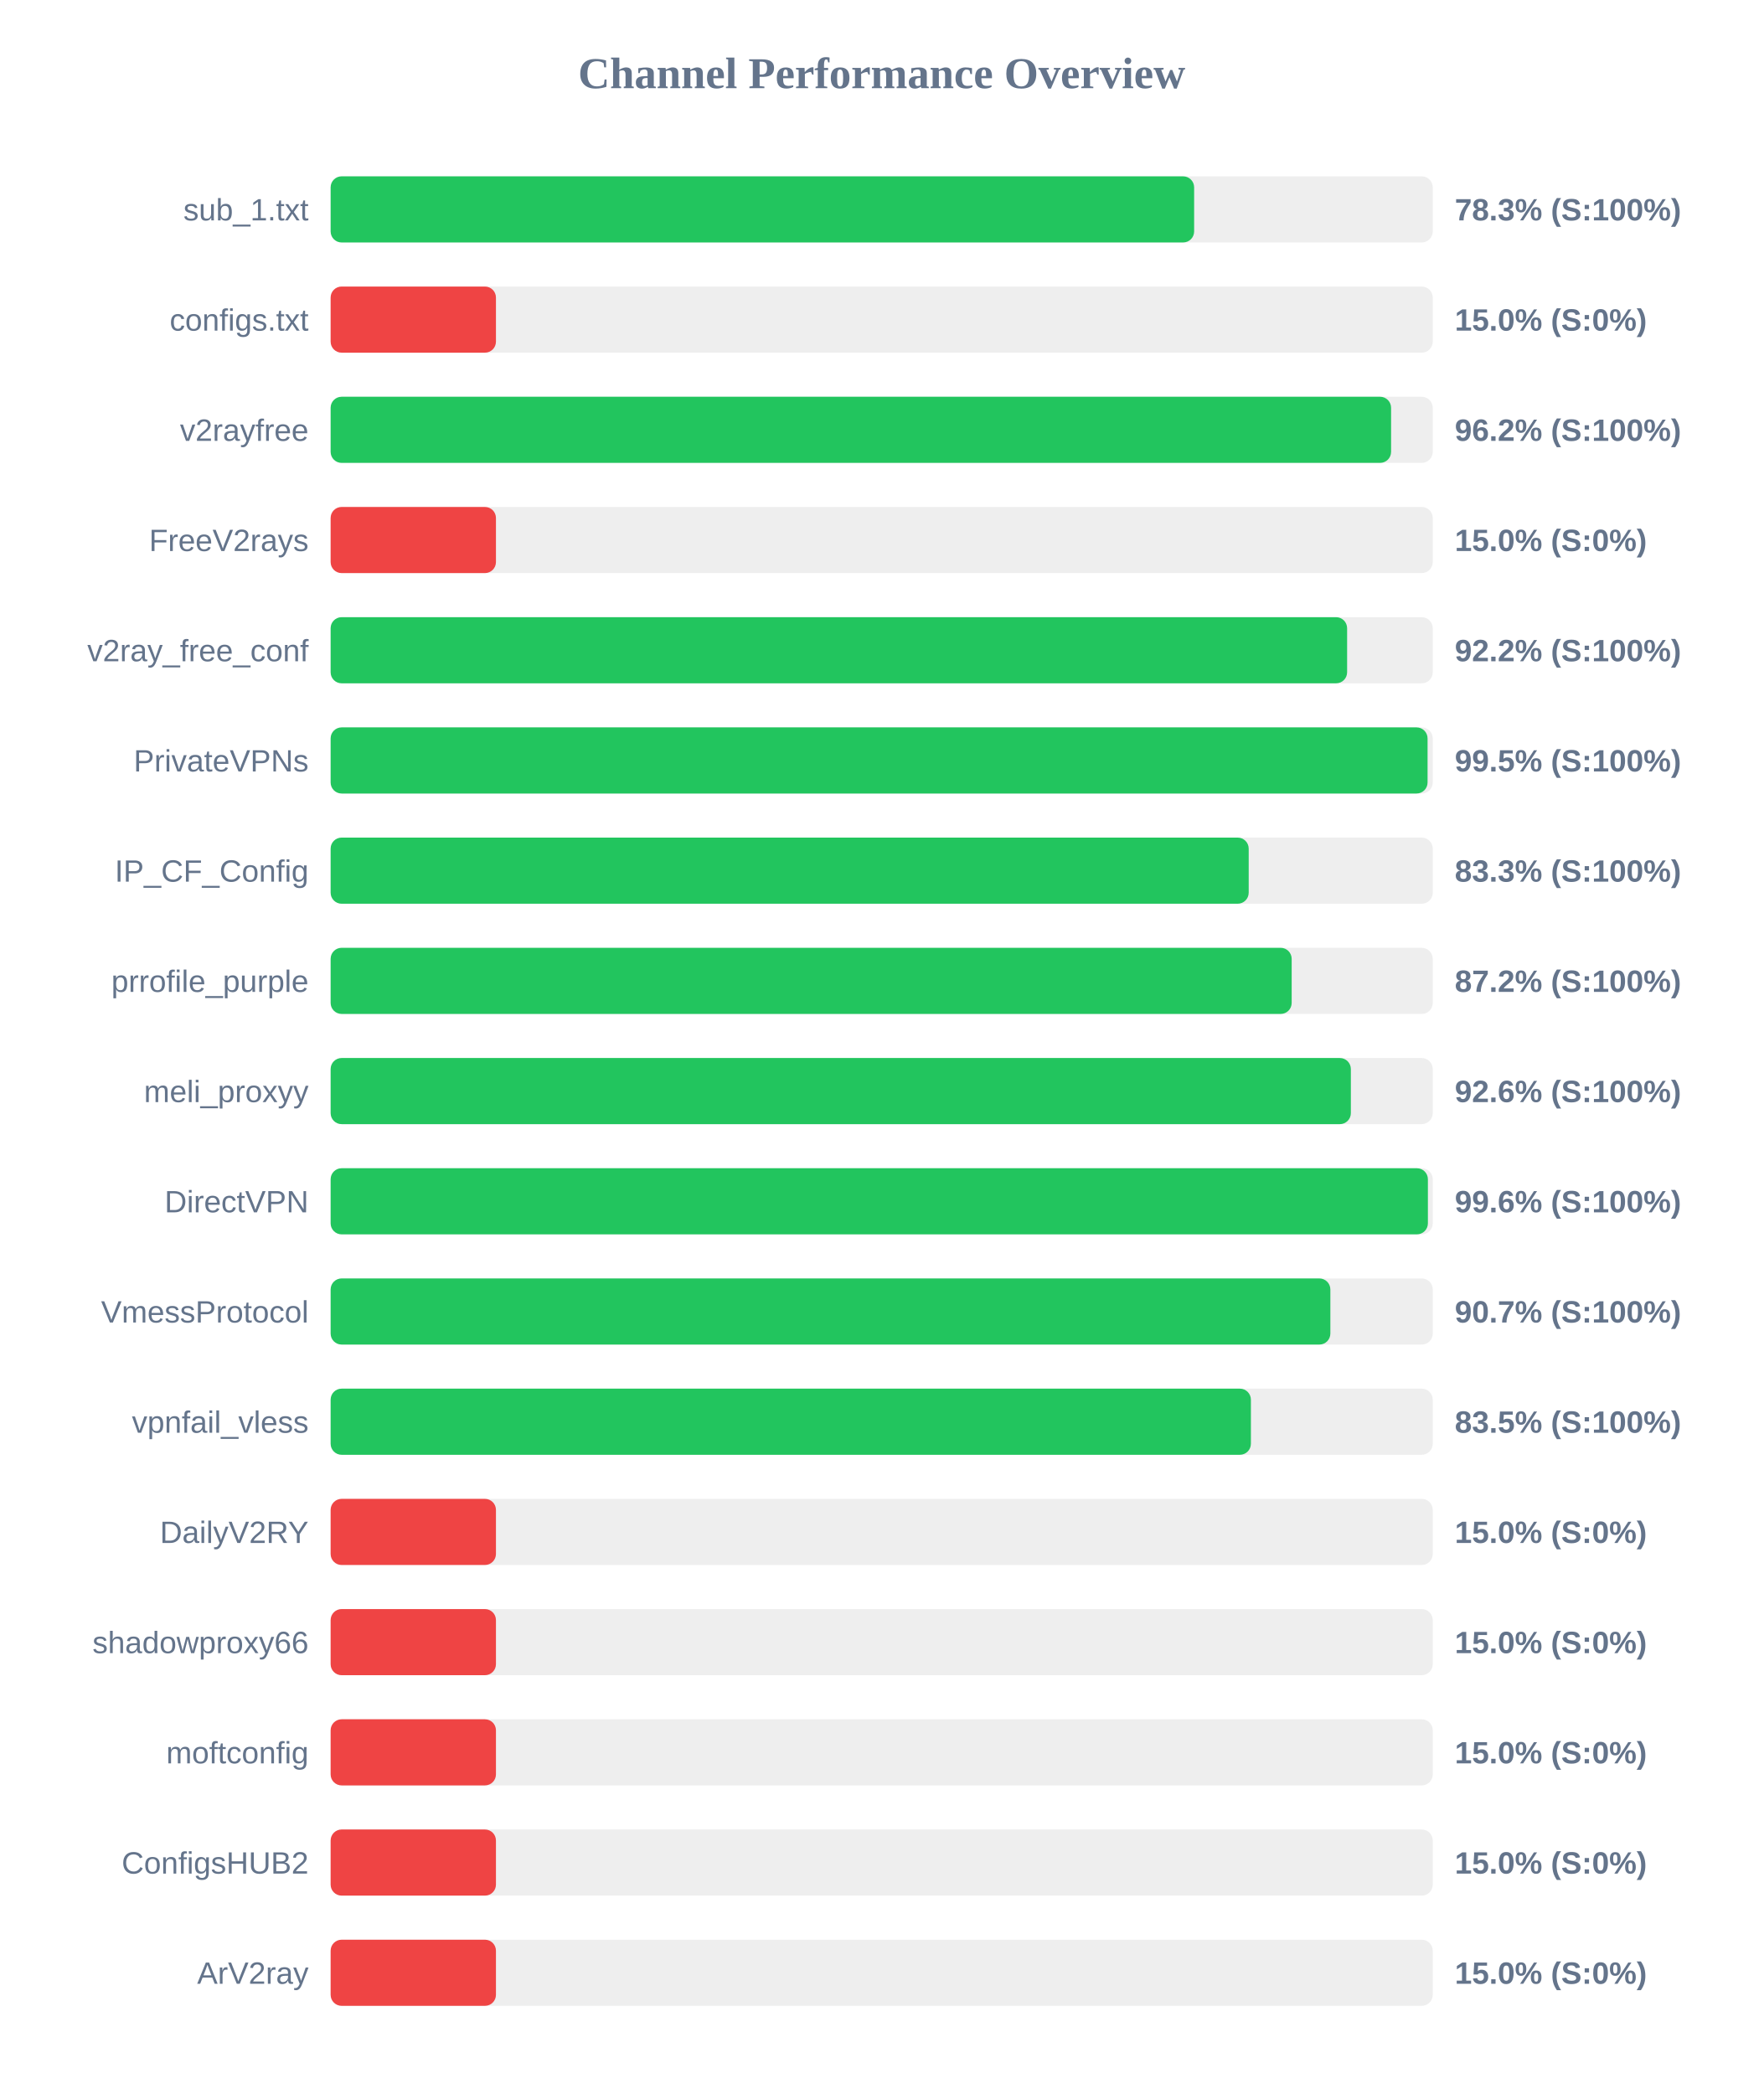
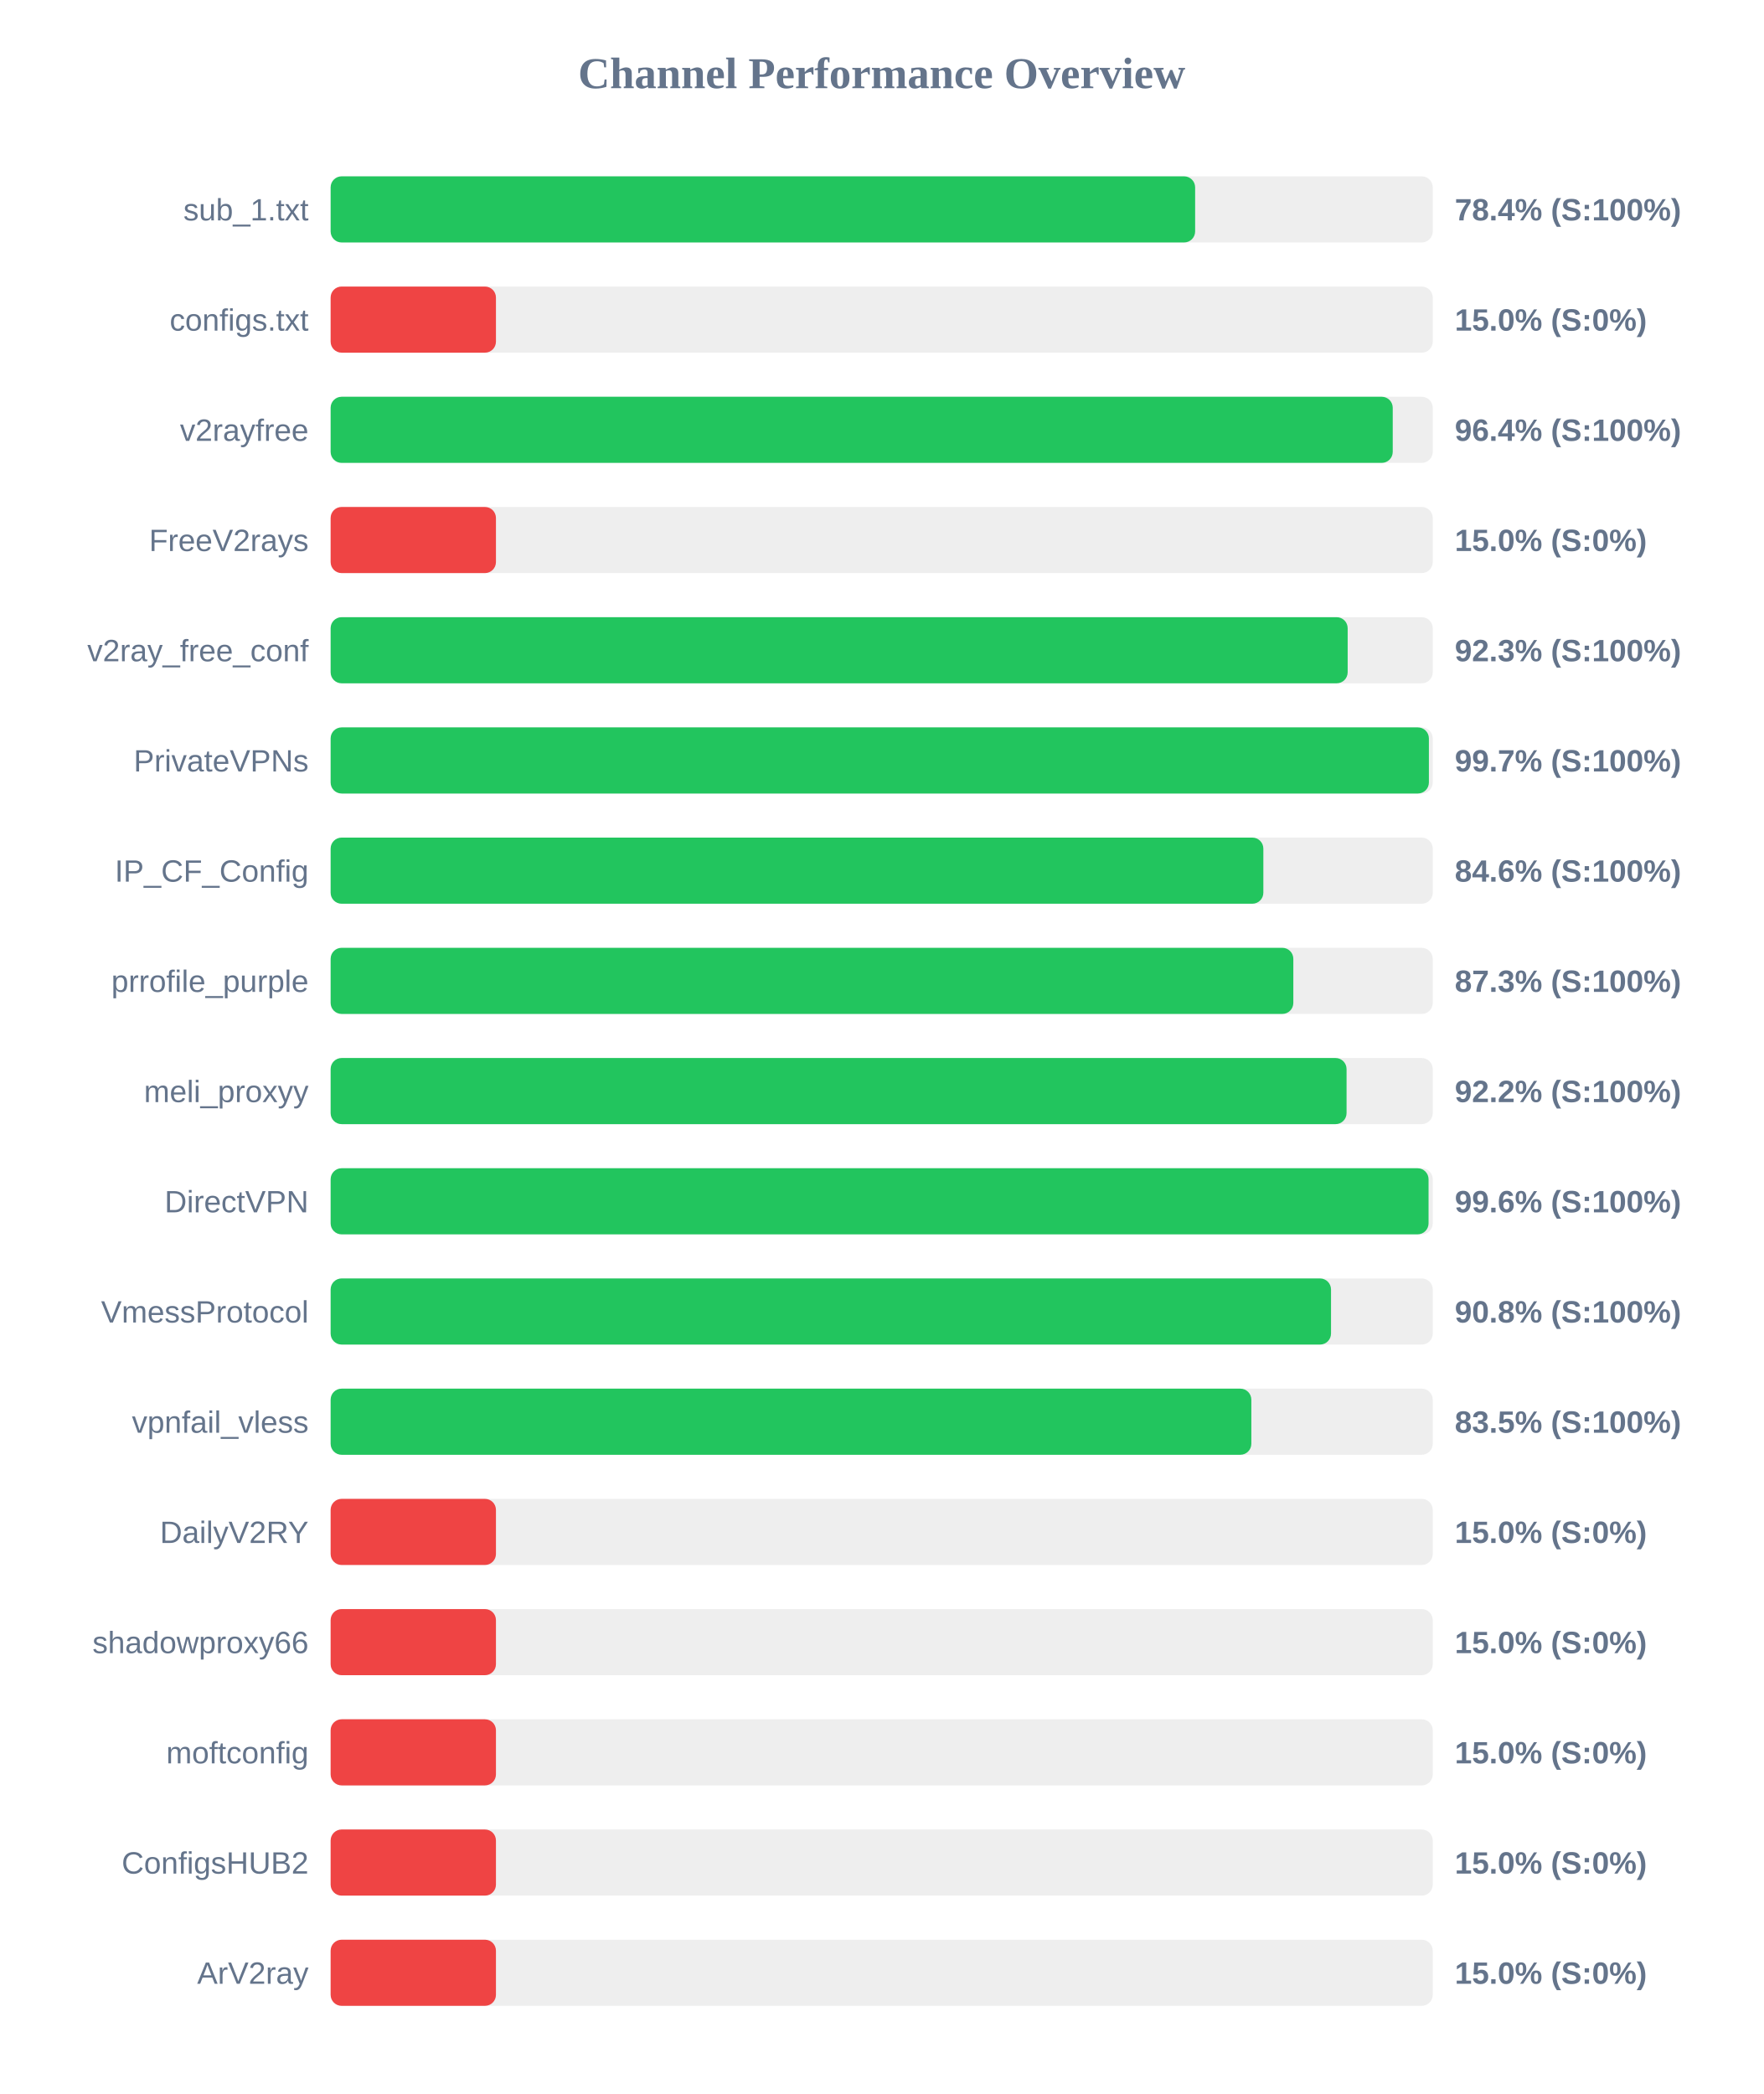
<svg xmlns="http://www.w3.org/2000/svg" width="800" height="950" version="1.1">
  <style>
        .row { font: 14px Arial; fill: #64748b; }
        .score { font: bold 14px Arial; fill: #64748b; }
    </style>
  <text x="400" y="40" text-anchor="middle" font-size="20px" font-weight="bold" fill="#64748b">Channel Performance Overview</text>
  <rect x="150" y="80" width="500" height="30" fill="#eee" rx="5" />
-   <rect x="150" y="80" width="391.75" height="30" fill="#22c55e" rx="5" />
+   <rect x="150" y="80" width="392.2" height="30" fill="#22c55e" rx="5" />
  <text x="140" y="100" text-anchor="end" class="row">sub_1.txt</text>
-   <text x="660" y="100" text-anchor="start" class="score">78.3% (S:100%)</text>
+   <text x="660" y="100" text-anchor="start" class="score">78.4% (S:100%)</text>
  <rect x="150" y="130" width="500" height="30" fill="#eee" rx="5" />
  <rect x="150" y="130" width="75.0" height="30" fill="#ef4444" rx="5" />
  <text x="140" y="150" text-anchor="end" class="row">configs.txt</text>
  <text x="660" y="150" text-anchor="start" class="score">15.0% (S:0%)</text>
  <rect x="150" y="180" width="500" height="30" fill="#eee" rx="5" />
-   <rect x="150" y="180" width="481.1" height="30" fill="#22c55e" rx="5" />
+   <rect x="150" y="180" width="481.85" height="30" fill="#22c55e" rx="5" />
  <text x="140" y="200" text-anchor="end" class="row">v2rayfree</text>
-   <text x="660" y="200" text-anchor="start" class="score">96.2% (S:100%)</text>
+   <text x="660" y="200" text-anchor="start" class="score">96.4% (S:100%)</text>
  <rect x="150" y="230" width="500" height="30" fill="#eee" rx="5" />
  <rect x="150" y="230" width="75.0" height="30" fill="#ef4444" rx="5" />
  <text x="140" y="250" text-anchor="end" class="row">FreeV2rays</text>
  <text x="660" y="250" text-anchor="start" class="score">15.0% (S:0%)</text>
  <rect x="150" y="280" width="500" height="30" fill="#eee" rx="5" />
-   <rect x="150" y="280" width="461.15" height="30" fill="#22c55e" rx="5" />
+   <rect x="150" y="280" width="461.4" height="30" fill="#22c55e" rx="5" />
  <text x="140" y="300" text-anchor="end" class="row">v2ray_free_conf</text>
-   <text x="660" y="300" text-anchor="start" class="score">92.2% (S:100%)</text>
+   <text x="660" y="300" text-anchor="start" class="score">92.3% (S:100%)</text>
  <rect x="150" y="330" width="500" height="30" fill="#eee" rx="5" />
-   <rect x="150" y="330" width="497.65" height="30" fill="#22c55e" rx="5" />
+   <rect x="150" y="330" width="498.25" height="30" fill="#22c55e" rx="5" />
  <text x="140" y="350" text-anchor="end" class="row">PrivateVPNs</text>
-   <text x="660" y="350" text-anchor="start" class="score">99.5% (S:100%)</text>
+   <text x="660" y="350" text-anchor="start" class="score">99.7% (S:100%)</text>
  <rect x="150" y="380" width="500" height="30" fill="#eee" rx="5" />
-   <rect x="150" y="380" width="416.5" height="30" fill="#22c55e" rx="5" />
+   <rect x="150" y="380" width="423.15" height="30" fill="#22c55e" rx="5" />
  <text x="140" y="400" text-anchor="end" class="row">IP_CF_Config</text>
-   <text x="660" y="400" text-anchor="start" class="score">83.3% (S:100%)</text>
+   <text x="660" y="400" text-anchor="start" class="score">84.6% (S:100%)</text>
  <rect x="150" y="430" width="500" height="30" fill="#eee" rx="5" />
-   <rect x="150" y="430" width="436.0" height="30" fill="#22c55e" rx="5" />
+   <rect x="150" y="430" width="436.75" height="30" fill="#22c55e" rx="5" />
  <text x="140" y="450" text-anchor="end" class="row">prrofile_purple</text>
-   <text x="660" y="450" text-anchor="start" class="score">87.2% (S:100%)</text>
+   <text x="660" y="450" text-anchor="start" class="score">87.3% (S:100%)</text>
  <rect x="150" y="480" width="500" height="30" fill="#eee" rx="5" />
-   <rect x="150" y="480" width="462.85" height="30" fill="#22c55e" rx="5" />
+   <rect x="150" y="480" width="460.9" height="30" fill="#22c55e" rx="5" />
  <text x="140" y="500" text-anchor="end" class="row">meli_proxyy</text>
-   <text x="660" y="500" text-anchor="start" class="score">92.6% (S:100%)</text>
+   <text x="660" y="500" text-anchor="start" class="score">92.2% (S:100%)</text>
  <rect x="150" y="530" width="500" height="30" fill="#eee" rx="5" />
-   <rect x="150" y="530" width="497.8" height="30" fill="#22c55e" rx="5" />
+   <rect x="150" y="530" width="498.1" height="30" fill="#22c55e" rx="5" />
  <text x="140" y="550" text-anchor="end" class="row">DirectVPN</text>
  <text x="660" y="550" text-anchor="start" class="score">99.6% (S:100%)</text>
  <rect x="150" y="580" width="500" height="30" fill="#eee" rx="5" />
-   <rect x="150" y="580" width="453.55" height="30" fill="#22c55e" rx="5" />
+   <rect x="150" y="580" width="453.85" height="30" fill="#22c55e" rx="5" />
  <text x="140" y="600" text-anchor="end" class="row">VmessProtocol</text>
-   <text x="660" y="600" text-anchor="start" class="score">90.7% (S:100%)</text>
+   <text x="660" y="600" text-anchor="start" class="score">90.8% (S:100%)</text>
  <rect x="150" y="630" width="500" height="30" fill="#eee" rx="5" />
-   <rect x="150" y="630" width="417.5" height="30" fill="#22c55e" rx="5" />
+   <rect x="150" y="630" width="417.7" height="30" fill="#22c55e" rx="5" />
  <text x="140" y="650" text-anchor="end" class="row">vpnfail_vless</text>
  <text x="660" y="650" text-anchor="start" class="score">83.5% (S:100%)</text>
  <rect x="150" y="680" width="500" height="30" fill="#eee" rx="5" />
  <rect x="150" y="680" width="75.0" height="30" fill="#ef4444" rx="5" />
  <text x="140" y="700" text-anchor="end" class="row">DailyV2RY</text>
  <text x="660" y="700" text-anchor="start" class="score">15.0% (S:0%)</text>
  <rect x="150" y="730" width="500" height="30" fill="#eee" rx="5" />
  <rect x="150" y="730" width="75.0" height="30" fill="#ef4444" rx="5" />
  <text x="140" y="750" text-anchor="end" class="row">shadowproxy66</text>
  <text x="660" y="750" text-anchor="start" class="score">15.0% (S:0%)</text>
  <rect x="150" y="780" width="500" height="30" fill="#eee" rx="5" />
  <rect x="150" y="780" width="75.0" height="30" fill="#ef4444" rx="5" />
  <text x="140" y="800" text-anchor="end" class="row">moftconfig</text>
  <text x="660" y="800" text-anchor="start" class="score">15.0% (S:0%)</text>
  <rect x="150" y="830" width="500" height="30" fill="#eee" rx="5" />
  <rect x="150" y="830" width="75.0" height="30" fill="#ef4444" rx="5" />
  <text x="140" y="850" text-anchor="end" class="row">ConfigsHUB2</text>
  <text x="660" y="850" text-anchor="start" class="score">15.0% (S:0%)</text>
  <rect x="150" y="880" width="500" height="30" fill="#eee" rx="5" />
  <rect x="150" y="880" width="75.0" height="30" fill="#ef4444" rx="5" />
  <text x="140" y="900" text-anchor="end" class="row">ArV2ray</text>
  <text x="660" y="900" text-anchor="start" class="score">15.0% (S:0%)</text>
</svg>
